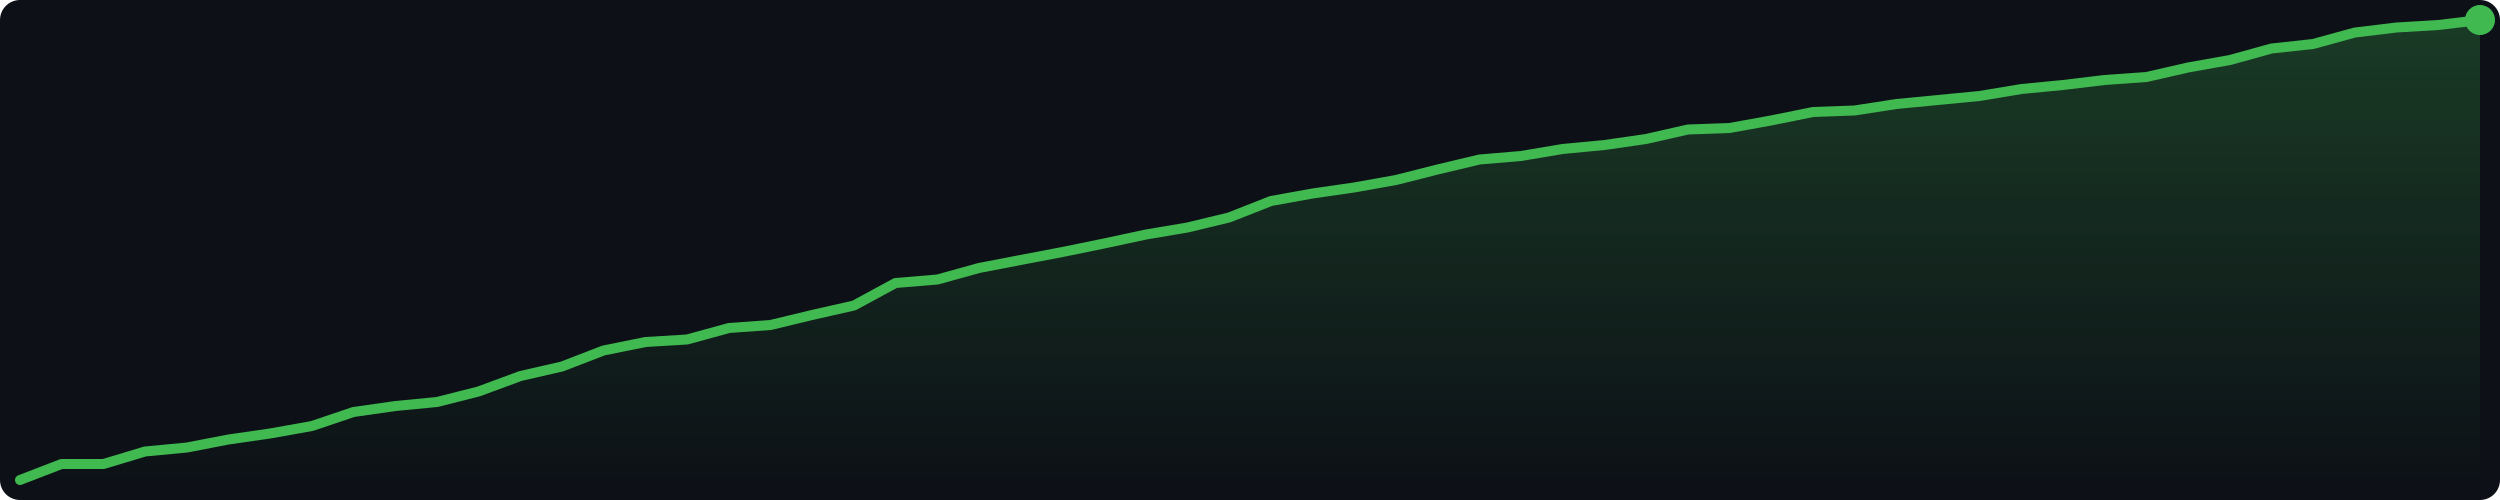
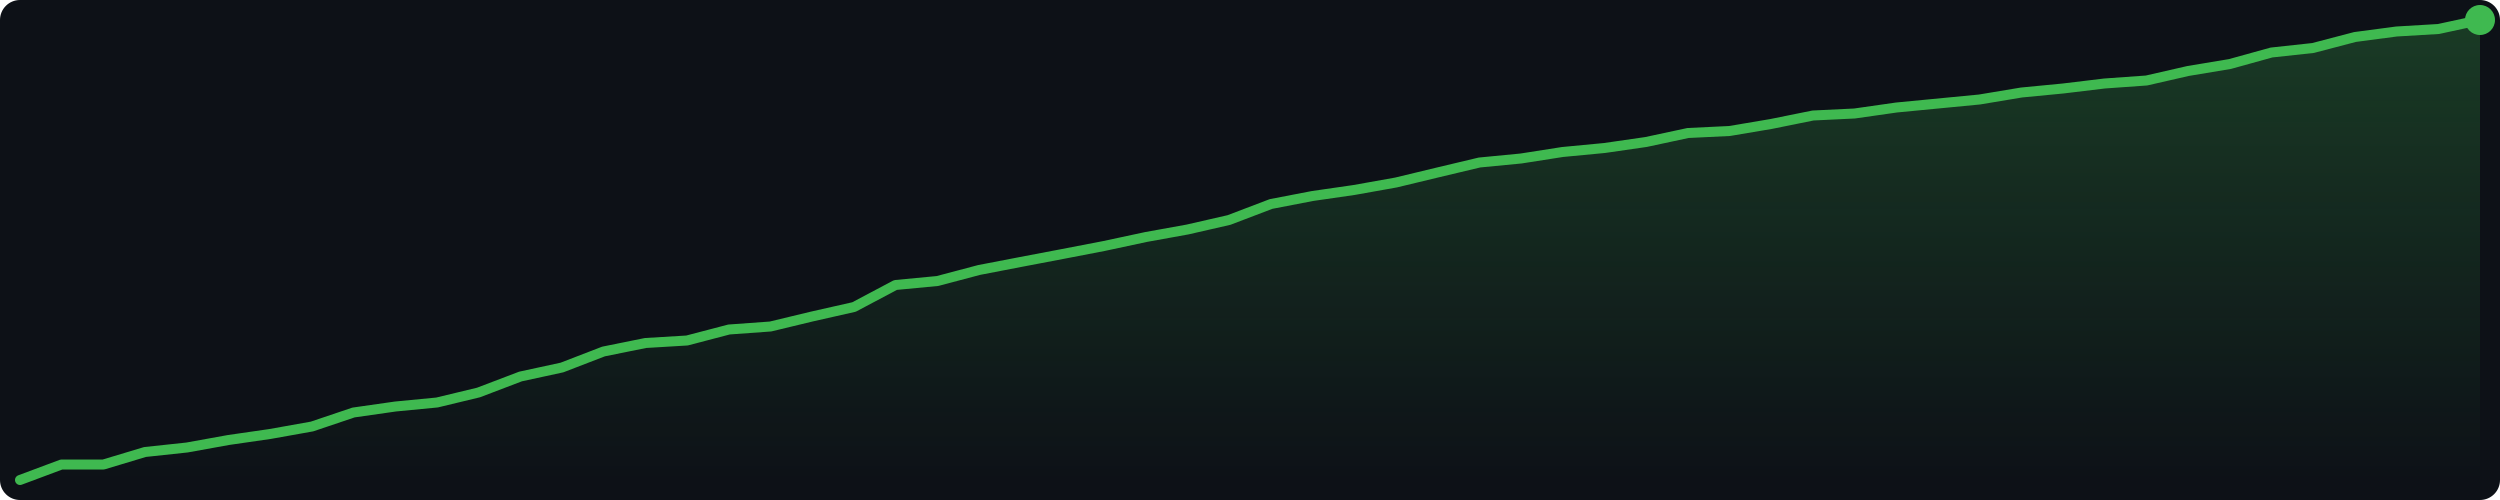
<svg xmlns="http://www.w3.org/2000/svg" width="500" height="100" viewBox="0 0 500 100">
  <defs>
    <linearGradient id="g" x1="0" y1="0" x2="0" y2="1">
      <stop offset="0%" stop-color="#3fb950" stop-opacity="0.25" />
      <stop offset="100%" stop-color="#3fb950" stop-opacity="0.0" />
    </linearGradient>
  </defs>
  <rect width="500" height="100" fill="#0d1117" rx="4" />
-   <polygon points="4.0,96.0 12.3,92.8 20.7,92.8 29.0,90.3 37.4,89.5 45.7,87.9 54.0,86.7 62.4,85.2 70.7,82.4 79.1,81.2 87.4,80.4 95.7,78.3 104.1,75.2 112.4,73.3 120.7,70.1 129.1,68.4 137.4,67.9 145.8,65.6 154.1,65.0 162.4,63.0 170.8,61.1 179.1,56.6 187.5,55.9 195.8,53.6 204.1,52.0 212.5,50.4 220.8,48.7 229.2,46.9 237.5,45.5 245.8,43.5 254.2,40.2 262.5,38.7 270.8,37.5 279.2,36.0 287.5,33.9 295.9,31.9 304.2,31.2 312.5,29.8 320.9,29.0 329.2,27.8 337.6,25.9 345.9,25.6 354.2,24.1 362.6,22.4 370.9,22.1 379.3,20.8 387.6,20.0 395.9,19.2 404.3,17.8 412.6,17.0 420.9,16.0 429.3,15.4 437.6,13.5 446.0,12.0 454.3,9.7 462.6,8.8 471.0,6.5 479.3,5.5 487.7,5.0 496.0,4.0 496.0,96 4.0,96" fill="url(#g)" />
-   <polyline points="4.0,96.0 12.3,92.8 20.7,92.8 29.0,90.3 37.4,89.5 45.7,87.9 54.0,86.7 62.4,85.2 70.7,82.4 79.1,81.2 87.4,80.4 95.7,78.3 104.1,75.2 112.4,73.3 120.7,70.1 129.1,68.4 137.4,67.9 145.8,65.6 154.1,65.0 162.4,63.0 170.8,61.1 179.1,56.6 187.5,55.9 195.8,53.6 204.1,52.0 212.5,50.4 220.8,48.7 229.2,46.9 237.5,45.5 245.8,43.5 254.2,40.2 262.5,38.7 270.8,37.5 279.2,36.0 287.5,33.9 295.9,31.9 304.2,31.2 312.5,29.8 320.9,29.0 329.2,27.8 337.6,25.9 345.9,25.6 354.2,24.1 362.6,22.4 370.9,22.1 379.3,20.8 387.6,20.0 395.9,19.2 404.3,17.8 412.6,17.0 420.9,16.0 429.3,15.4 437.6,13.5 446.0,12.0 454.3,9.7 462.6,8.8 471.0,6.5 479.3,5.5 487.7,5.0 496.0,4.0" fill="none" stroke="#3fb950" stroke-width="2" stroke-linejoin="round" stroke-linecap="round" />
+   <polygon points="4.0,96.0 12.3,92.9 20.7,92.9 29.0,90.4 37.4,89.5 45.7,88.0 54.0,86.8 62.4,85.3 70.7,82.5 79.1,81.3 87.4,80.5 95.7,78.5 104.1,75.3 112.4,73.5 120.7,70.3 129.1,68.6 137.4,68.1 145.8,65.9 154.1,65.3 162.4,63.3 170.8,61.4 179.1,57.0 187.5,56.2 195.8,54.0 204.1,52.4 212.5,50.8 220.8,49.2 229.2,47.4 237.5,45.9 245.8,44.0 254.2,40.8 262.5,39.2 270.8,38.0 279.2,36.5 287.5,34.5 295.9,32.5 304.2,31.7 312.5,30.4 320.9,29.6 329.2,28.4 337.6,26.6 345.9,26.2 354.2,24.8 362.6,23.1 370.9,22.7 379.3,21.5 387.6,20.7 395.9,19.9 404.3,18.5 412.6,17.7 420.9,16.7 429.3,16.1 437.6,14.2 446.0,12.8 454.3,10.5 462.6,9.6 471.0,7.4 479.3,6.3 487.7,5.8 496.0,4.0 496.0,96 4.0,96" fill="url(#g)" />
+   <polyline points="4.0,96.0 12.3,92.9 20.7,92.9 29.0,90.4 37.4,89.5 45.7,88.0 54.0,86.8 62.4,85.3 70.7,82.5 79.1,81.3 87.4,80.5 95.7,78.5 104.1,75.3 112.4,73.5 120.7,70.3 129.1,68.6 137.4,68.1 145.8,65.9 154.1,65.3 162.4,63.3 170.8,61.4 179.1,57.0 187.5,56.2 195.8,54.0 204.1,52.4 212.5,50.8 220.8,49.2 229.2,47.4 237.5,45.9 245.8,44.0 254.2,40.8 262.5,39.2 270.8,38.0 279.2,36.5 287.5,34.5 295.9,32.5 304.2,31.7 312.5,30.4 320.9,29.6 329.2,28.4 337.6,26.6 345.9,26.2 354.2,24.8 362.6,23.1 370.9,22.7 379.3,21.5 387.6,20.7 395.9,19.9 404.3,18.5 412.6,17.7 420.9,16.7 429.3,16.1 437.6,14.2 446.0,12.8 454.3,10.5 462.6,9.6 471.0,7.4 479.3,6.3 487.7,5.8 496.0,4.0" fill="none" stroke="#3fb950" stroke-width="2" stroke-linejoin="round" stroke-linecap="round" />
  <circle cx="496.0" cy="4.0" r="3" fill="#3fb950" />
</svg>
